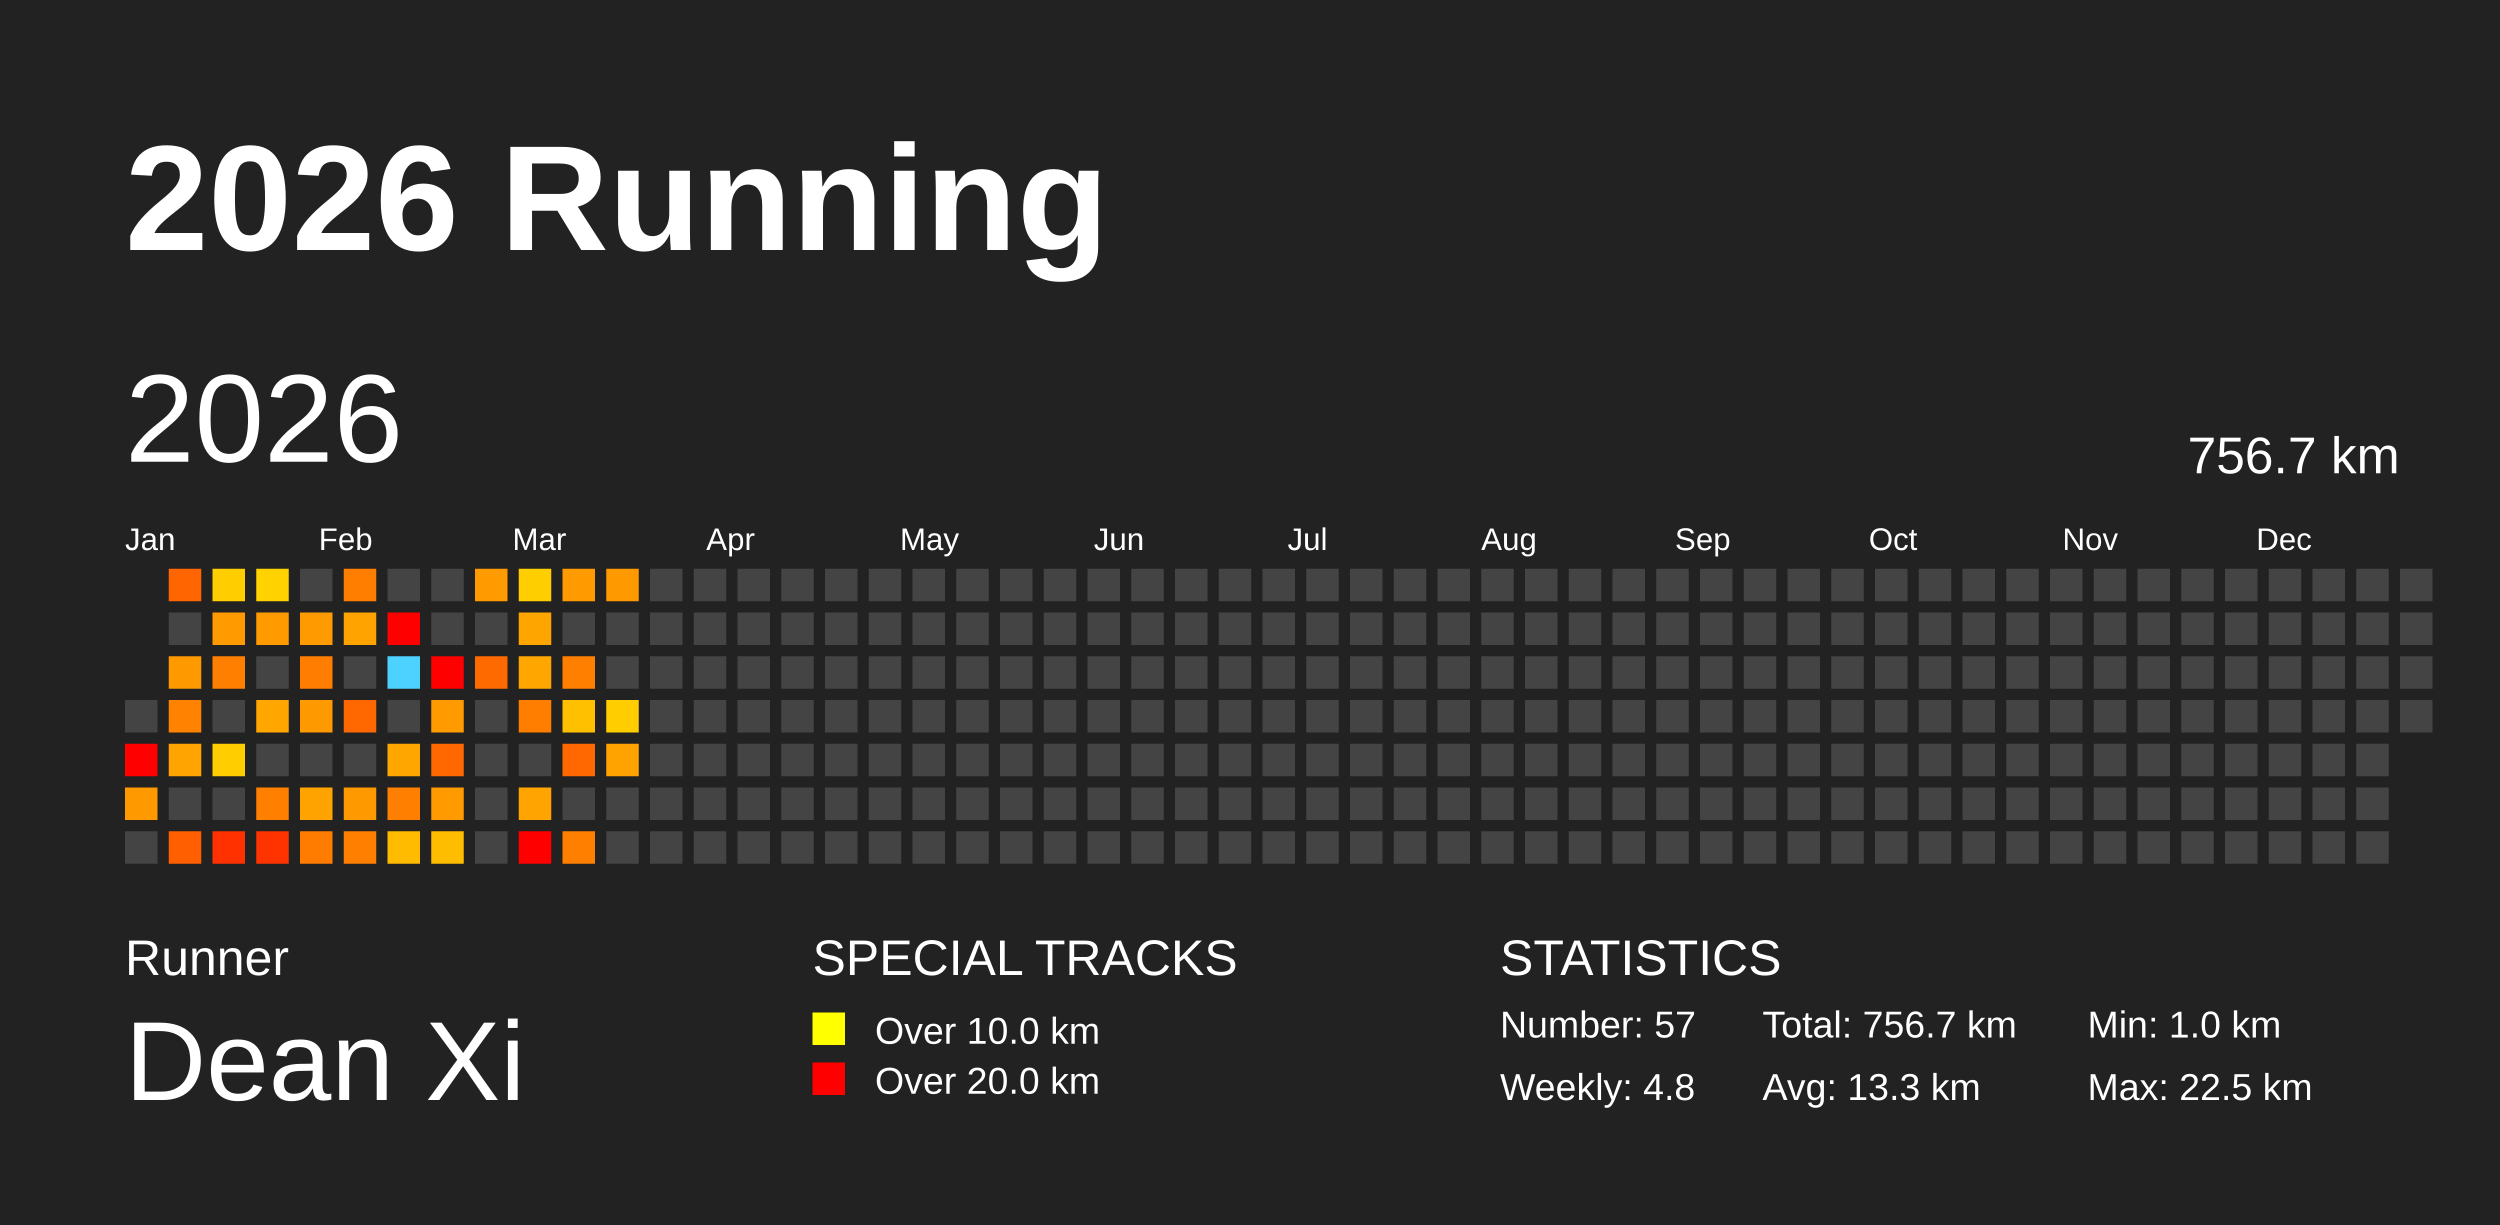
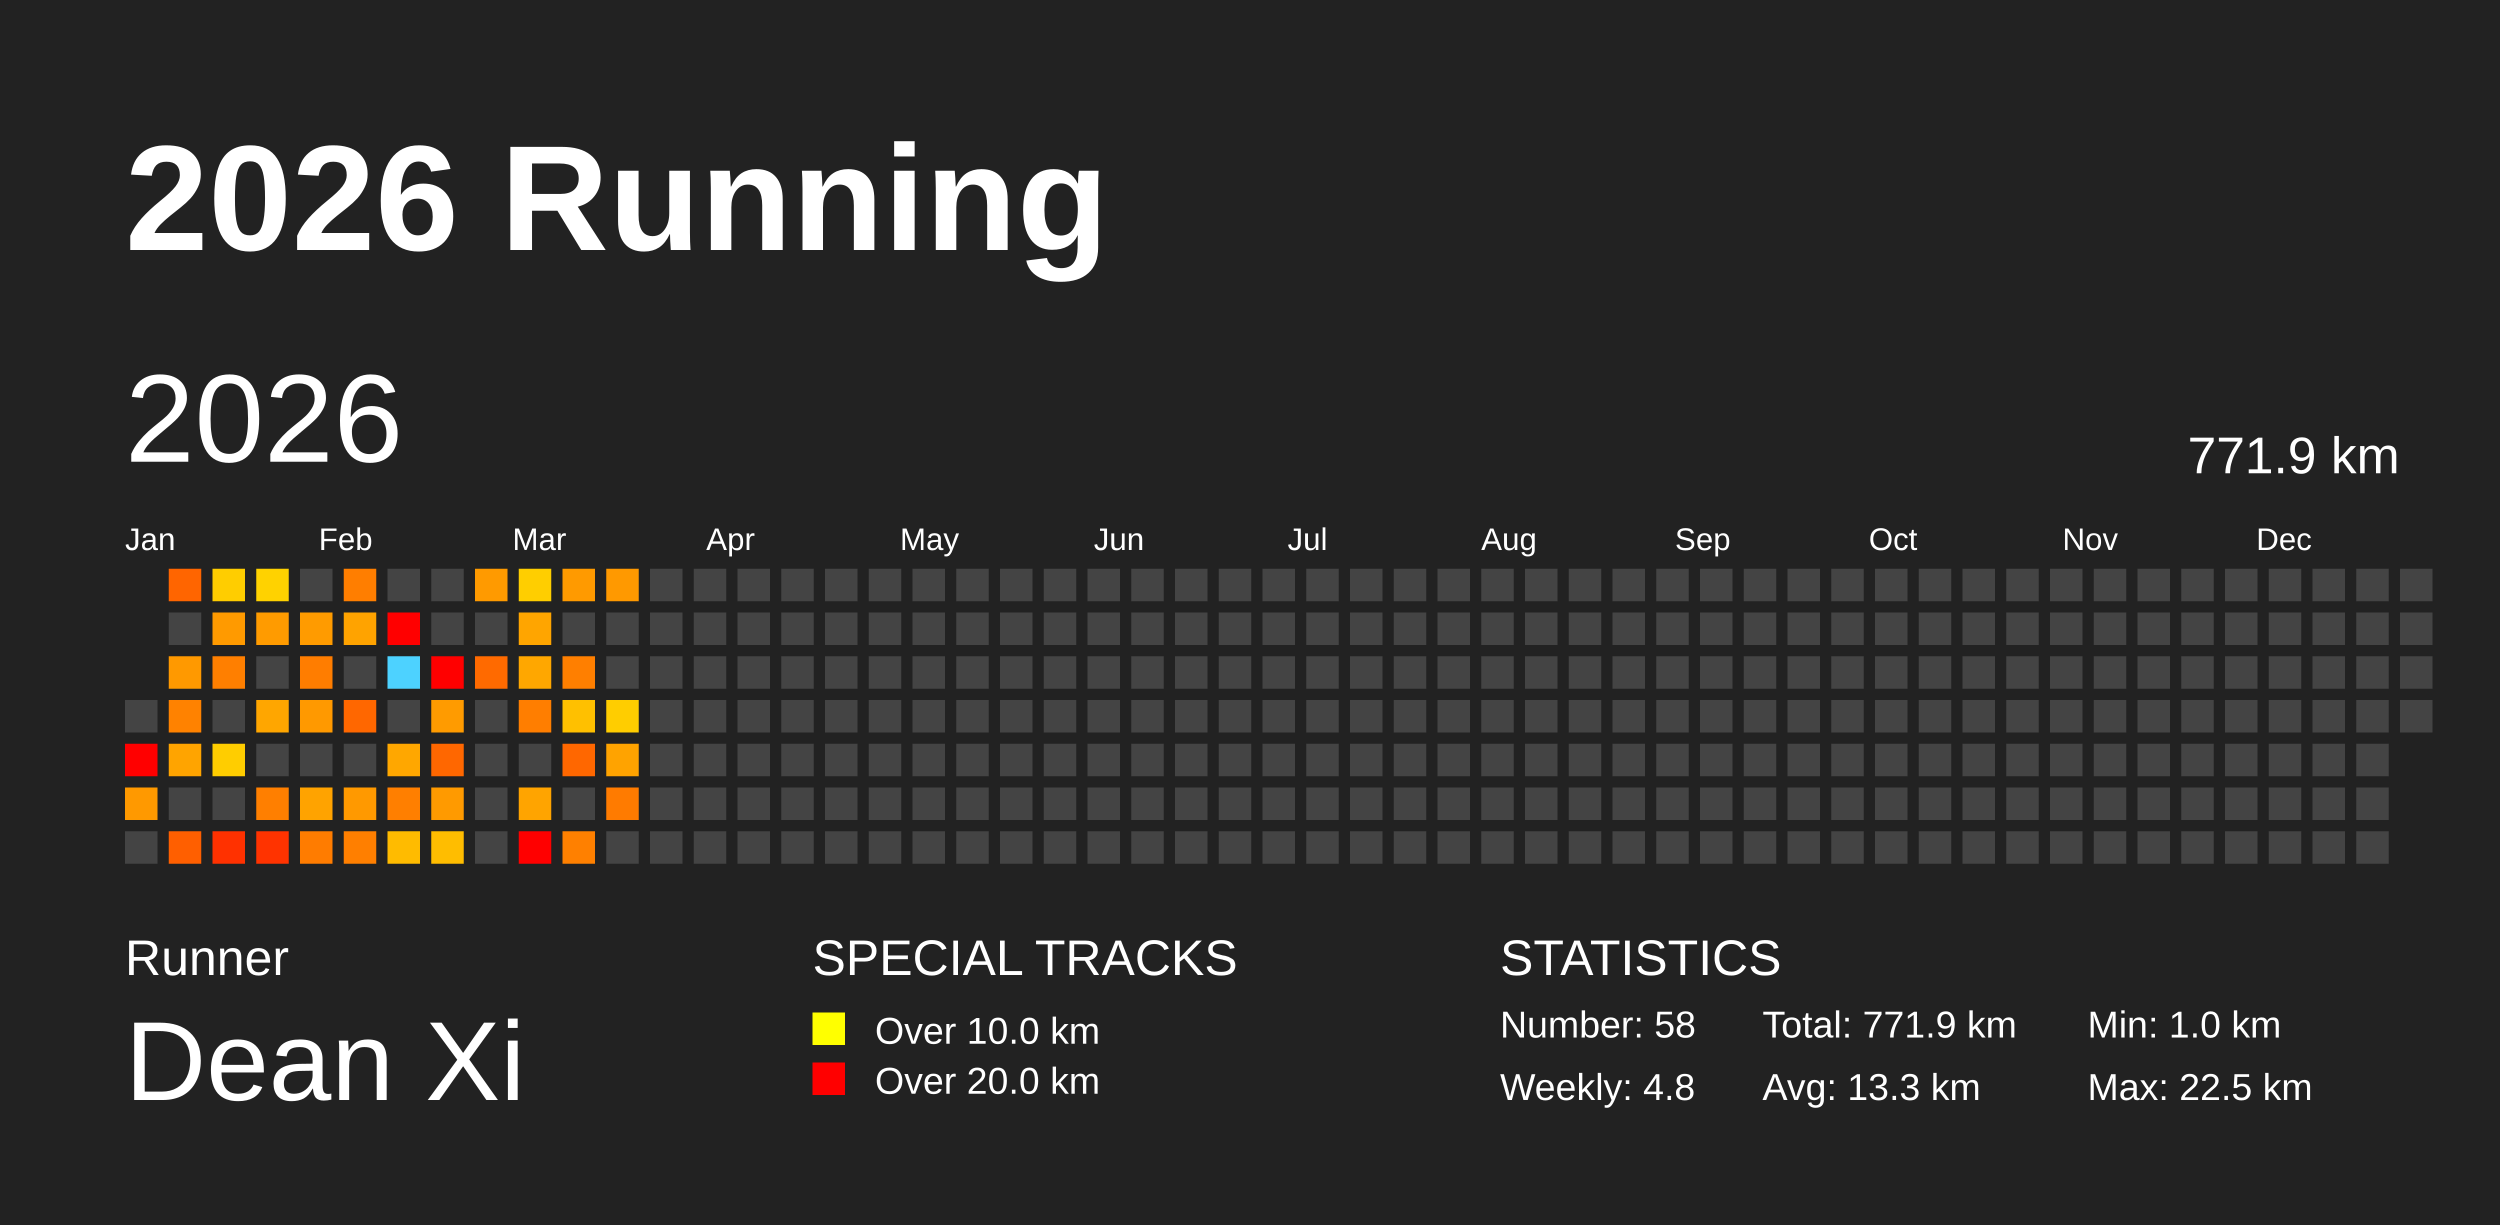
<svg xmlns="http://www.w3.org/2000/svg" baseProfile="full" height="98mm" version="1.1" viewBox="0,0,200,98" width="200mm">
  <defs />
  <rect fill="#222222" height="98" width="200" x="0" y="0" />
  <text fill="#FFFFFF" style="font-size:12px; font-family:Arial; font-weight:bold;" x="10" y="20">2026 Running</text>
  <text fill="#FFFFFF" style="font-size:4px; font-family:Arial" x="10" y="78">Runner</text>
  <text fill="#FFFFFF" style="font-size:9px; font-family:Arial" x="10" y="88">Dean Xi</text>
  <text fill="#FFFFFF" style="font-size:4px; font-family:Arial" x="65" y="78">SPECIAL TRACKS</text>
  <rect fill="yellow" height="2.6" width="2.6" x="65" y="81" />
  <text fill="#FFFFFF" style="font-size:3px; font-family:Arial" x="70" y="83.5">Over 10.0 km</text>
  <rect fill="red" height="2.6" width="2.6" x="65" y="85" />
  <text fill="#FFFFFF" style="font-size:3px; font-family:Arial" x="70" y="87.5">Over 20.0 km</text>
  <text fill="#FFFFFF" style="font-size:4px; font-family:Arial" x="120" y="78">STATISTICS</text>
-   <text fill="#FFFFFF" style="font-size:3px; font-family:Arial" x="120" y="83">Number: 57</text>
+   <text fill="#FFFFFF" style="font-size:3px; font-family:Arial" x="120" y="83">Number: 58</text>
  <text fill="#FFFFFF" style="font-size:3px; font-family:Arial" x="120" y="88">Weekly: 4.8</text>
-   <text fill="#FFFFFF" style="font-size:3px; font-family:Arial" x="141" y="83">Total: 756.7 km</text>
+   <text fill="#FFFFFF" style="font-size:3px; font-family:Arial" x="141" y="83">Total: 771.9 km</text>
  <text fill="#FFFFFF" style="font-size:3px; font-family:Arial" x="141" y="88">Avg: 13.3 km</text>
  <text fill="#FFFFFF" style="font-size:3px; font-family:Arial" x="167" y="83">Min: 1.0 km</text>
  <text fill="#FFFFFF" style="font-size:3px; font-family:Arial" x="167" y="88">Max: 22.5 km</text>
  <text dominant-baseline="hanging" fill="#FFFFFF" style="font-size:10.0px; font-family:Arial;" x="10" y="30">2026</text>
-   <text dominant-baseline="hanging" fill="#FFFFFF" style="font-size:4.125px; font-family:Arial;" x="175" y="35">756.7 km</text>
+   <text dominant-baseline="hanging" fill="#FFFFFF" style="font-size:4.125px; font-family:Arial;" x="175" y="35">771.9 km</text>
  <text fill="#FFFFFF" style="font-size:2.5px; font-family:Arial" x="10.0" y="44">Jan</text>
  <text fill="#FFFFFF" style="font-size:2.5px; font-family:Arial" x="25.5" y="44">Feb</text>
  <text fill="#FFFFFF" style="font-size:2.5px; font-family:Arial" x="41.0" y="44">Mar</text>
  <text fill="#FFFFFF" style="font-size:2.5px; font-family:Arial" x="56.5" y="44">Apr</text>
  <text fill="#FFFFFF" style="font-size:2.5px; font-family:Arial" x="72.0" y="44">May</text>
  <text fill="#FFFFFF" style="font-size:2.5px; font-family:Arial" x="87.5" y="44">Jun</text>
  <text fill="#FFFFFF" style="font-size:2.5px; font-family:Arial" x="103.0" y="44">Jul</text>
  <text fill="#FFFFFF" style="font-size:2.5px; font-family:Arial" x="118.5" y="44">Aug</text>
  <text fill="#FFFFFF" style="font-size:2.5px; font-family:Arial" x="134.0" y="44">Sep</text>
  <text fill="#FFFFFF" style="font-size:2.5px; font-family:Arial" x="149.5" y="44">Oct</text>
  <text fill="#FFFFFF" style="font-size:2.5px; font-family:Arial" x="165.0" y="44">Nov</text>
  <text fill="#FFFFFF" style="font-size:2.5px; font-family:Arial" x="180.5" y="44">Dec</text>
  <rect fill="#444444" height="2.6" width="2.6" x="10.0" y="56.0" />
  <rect fill="red" height="2.6" width="2.6" x="10.0" y="59.5" />
  <rect fill="#ff9900" height="2.6" width="2.6" x="10.0" y="63.0" />
  <rect fill="#444444" height="2.6" width="2.6" x="10.0" y="66.5" />
  <rect fill="#ff6500" height="2.6" width="2.6" x="13.5" y="45.5" />
  <rect fill="#444444" height="2.6" width="2.6" x="13.5" y="49.0" />
  <rect fill="#ff9900" height="2.6" width="2.6" x="13.5" y="52.5" />
  <rect fill="#ff8200" height="2.6" width="2.6" x="13.5" y="56.0" />
  <rect fill="#ffa400" height="2.6" width="2.6" x="13.5" y="59.5" />
  <rect fill="#444444" height="2.6" width="2.6" x="13.5" y="63.0" />
  <rect fill="#ff5f00" height="2.6" width="2.6" x="13.5" y="66.5" />
  <rect fill="#ffcd00" height="2.6" width="2.6" x="17.0" y="45.5" />
  <rect fill="#ff9a00" height="2.6" width="2.6" x="17.0" y="49.0" />
  <rect fill="#ff7f00" height="2.6" width="2.6" x="17.0" y="52.5" />
  <rect fill="#444444" height="2.6" width="2.6" x="17.0" y="56.0" />
  <rect fill="#ffcd00" height="2.6" width="2.6" x="17.0" y="59.5" />
  <rect fill="#444444" height="2.6" width="2.6" x="17.0" y="63.0" />
  <rect fill="#ff3100" height="2.6" width="2.6" x="17.0" y="66.5" />
  <rect fill="#ffd200" height="2.6" width="2.6" x="20.5" y="45.5" />
  <rect fill="#ff9b00" height="2.6" width="2.6" x="20.5" y="49.0" />
  <rect fill="#444444" height="2.6" width="2.6" x="20.5" y="52.5" />
  <rect fill="#ffa600" height="2.6" width="2.6" x="20.5" y="56.0" />
  <rect fill="#444444" height="2.6" width="2.6" x="20.5" y="59.5" />
  <rect fill="#ff7f00" height="2.6" width="2.6" x="20.5" y="63.0" />
  <rect fill="#ff3300" height="2.6" width="2.6" x="20.5" y="66.5" />
  <rect fill="#444444" height="2.6" width="2.6" x="24.0" y="45.5" />
  <rect fill="#ff9b00" height="2.6" width="2.6" x="24.0" y="49.0" />
  <rect fill="#ff7d00" height="2.6" width="2.6" x="24.0" y="52.5" />
  <rect fill="#ff9900" height="2.6" width="2.6" x="24.0" y="56.0" />
  <rect fill="#444444" height="2.6" width="2.6" x="24.0" y="59.5" />
  <rect fill="#ffa300" height="2.6" width="2.6" x="24.0" y="63.0" />
  <rect fill="#ff7c00" height="2.6" width="2.6" x="24.0" y="66.5" />
  <rect fill="#ff7e00" height="2.6" width="2.6" x="27.5" y="45.5" />
  <rect fill="#ffa300" height="2.6" width="2.6" x="27.5" y="49.0" />
  <rect fill="#444444" height="2.6" width="2.6" x="27.5" y="52.5" />
  <rect fill="#ff6700" height="2.6" width="2.6" x="27.5" y="56.0" />
  <rect fill="#444444" height="2.6" width="2.6" x="27.5" y="59.5" />
  <rect fill="#ff9900" height="2.6" width="2.6" x="27.5" y="63.0" />
  <rect fill="#ff7f00" height="2.6" width="2.6" x="27.5" y="66.5" />
  <rect fill="#444444" height="2.6" width="2.6" x="31.0" y="45.5" />
  <rect fill="red" height="2.6" width="2.6" x="31.0" y="49.0" />
  <rect fill="#4dd2ff" height="2.6" width="2.6" x="31.0" y="52.5" />
  <rect fill="#444444" height="2.6" width="2.6" x="31.0" y="56.0" />
  <rect fill="#ffa700" height="2.6" width="2.6" x="31.0" y="59.5" />
  <rect fill="#ff7f00" height="2.6" width="2.6" x="31.0" y="63.0" />
  <rect fill="#ffbb00" height="2.6" width="2.6" x="31.0" y="66.5" />
  <rect fill="#444444" height="2.6" width="2.6" x="34.5" y="45.5" />
  <rect fill="#444444" height="2.6" width="2.6" x="34.5" y="49.0" />
  <rect fill="red" height="2.6" width="2.6" x="34.5" y="52.5" />
  <rect fill="#ff9b00" height="2.6" width="2.6" x="34.5" y="56.0" />
  <rect fill="#ff6700" height="2.6" width="2.6" x="34.5" y="59.5" />
  <rect fill="#ff9a00" height="2.6" width="2.6" x="34.5" y="63.0" />
  <rect fill="#ffbd00" height="2.6" width="2.6" x="34.5" y="66.5" />
  <rect fill="#ff9a00" height="2.6" width="2.6" x="38.0" y="45.5" />
  <rect fill="#444444" height="2.6" width="2.6" x="38.0" y="49.0" />
  <rect fill="#ff6a00" height="2.6" width="2.6" x="38.0" y="52.5" />
  <rect fill="#444444" height="2.6" width="2.6" x="38.0" y="56.0" />
  <rect fill="#444444" height="2.6" width="2.6" x="38.0" y="59.5" />
  <rect fill="#444444" height="2.6" width="2.6" x="38.0" y="63.0" />
  <rect fill="#444444" height="2.6" width="2.6" x="38.0" y="66.5" />
  <rect fill="#ffce00" height="2.6" width="2.6" x="41.5" y="45.5" />
  <rect fill="#ffa500" height="2.6" width="2.6" x="41.5" y="49.0" />
  <rect fill="#ffa700" height="2.6" width="2.6" x="41.5" y="52.5" />
  <rect fill="#ff7e00" height="2.6" width="2.6" x="41.5" y="56.0" />
  <rect fill="#444444" height="2.6" width="2.6" x="41.5" y="59.5" />
  <rect fill="#ffa400" height="2.6" width="2.6" x="41.5" y="63.0" />
  <rect fill="red" height="2.6" width="2.6" x="41.5" y="66.5" />
  <rect fill="#ff9a00" height="2.6" width="2.6" x="45.0" y="45.5" />
  <rect fill="#444444" height="2.6" width="2.6" x="45.0" y="49.0" />
  <rect fill="#ff7f00" height="2.6" width="2.6" x="45.0" y="52.5" />
  <rect fill="#ffc000" height="2.6" width="2.6" x="45.0" y="56.0" />
  <rect fill="#ff6700" height="2.6" width="2.6" x="45.0" y="59.5" />
  <rect fill="#444444" height="2.6" width="2.6" x="45.0" y="63.0" />
  <rect fill="#ff8000" height="2.6" width="2.6" x="45.0" y="66.5" />
  <rect fill="#ff9900" height="2.6" width="2.6" x="48.5" y="45.5" />
  <rect fill="#444444" height="2.6" width="2.6" x="48.5" y="49.0" />
  <rect fill="#444444" height="2.6" width="2.6" x="48.5" y="52.5" />
  <rect fill="#ffcd00" height="2.6" width="2.6" x="48.5" y="56.0" />
  <rect fill="#ffa300" height="2.6" width="2.6" x="48.5" y="59.5" />
-   <rect fill="#444444" height="2.6" width="2.6" x="48.5" y="63.0" />
+   <rect fill="#ff7b00" height="2.6" width="2.6" x="48.5" y="63.0" />
  <rect fill="#444444" height="2.6" width="2.6" x="48.5" y="66.5" />
  <rect fill="#444444" height="2.6" width="2.6" x="52.0" y="45.5" />
  <rect fill="#444444" height="2.6" width="2.6" x="52.0" y="49.0" />
  <rect fill="#444444" height="2.6" width="2.6" x="52.0" y="52.5" />
  <rect fill="#444444" height="2.6" width="2.6" x="52.0" y="56.0" />
  <rect fill="#444444" height="2.6" width="2.6" x="52.0" y="59.5" />
  <rect fill="#444444" height="2.6" width="2.6" x="52.0" y="63.0" />
  <rect fill="#444444" height="2.6" width="2.6" x="52.0" y="66.5" />
  <rect fill="#444444" height="2.6" width="2.6" x="55.5" y="45.5" />
  <rect fill="#444444" height="2.6" width="2.6" x="55.5" y="49.0" />
  <rect fill="#444444" height="2.6" width="2.6" x="55.5" y="52.5" />
  <rect fill="#444444" height="2.6" width="2.6" x="55.5" y="56.0" />
  <rect fill="#444444" height="2.6" width="2.6" x="55.5" y="59.5" />
  <rect fill="#444444" height="2.6" width="2.6" x="55.5" y="63.0" />
  <rect fill="#444444" height="2.6" width="2.6" x="55.5" y="66.5" />
  <rect fill="#444444" height="2.6" width="2.6" x="59.0" y="45.5" />
  <rect fill="#444444" height="2.6" width="2.6" x="59.0" y="49.0" />
  <rect fill="#444444" height="2.6" width="2.6" x="59.0" y="52.5" />
  <rect fill="#444444" height="2.6" width="2.6" x="59.0" y="56.0" />
  <rect fill="#444444" height="2.6" width="2.6" x="59.0" y="59.5" />
  <rect fill="#444444" height="2.6" width="2.6" x="59.0" y="63.0" />
  <rect fill="#444444" height="2.6" width="2.6" x="59.0" y="66.5" />
  <rect fill="#444444" height="2.6" width="2.6" x="62.5" y="45.5" />
  <rect fill="#444444" height="2.6" width="2.6" x="62.5" y="49.0" />
  <rect fill="#444444" height="2.6" width="2.6" x="62.5" y="52.5" />
  <rect fill="#444444" height="2.6" width="2.6" x="62.5" y="56.0" />
  <rect fill="#444444" height="2.6" width="2.6" x="62.5" y="59.5" />
  <rect fill="#444444" height="2.6" width="2.6" x="62.5" y="63.0" />
  <rect fill="#444444" height="2.6" width="2.6" x="62.5" y="66.5" />
  <rect fill="#444444" height="2.6" width="2.6" x="66.0" y="45.5" />
  <rect fill="#444444" height="2.6" width="2.6" x="66.0" y="49.0" />
  <rect fill="#444444" height="2.6" width="2.6" x="66.0" y="52.5" />
  <rect fill="#444444" height="2.6" width="2.6" x="66.0" y="56.0" />
  <rect fill="#444444" height="2.6" width="2.6" x="66.0" y="59.5" />
  <rect fill="#444444" height="2.6" width="2.6" x="66.0" y="63.0" />
  <rect fill="#444444" height="2.6" width="2.6" x="66.0" y="66.5" />
  <rect fill="#444444" height="2.6" width="2.6" x="69.5" y="45.5" />
  <rect fill="#444444" height="2.6" width="2.6" x="69.5" y="49.0" />
  <rect fill="#444444" height="2.6" width="2.6" x="69.5" y="52.5" />
  <rect fill="#444444" height="2.6" width="2.6" x="69.5" y="56.0" />
  <rect fill="#444444" height="2.6" width="2.6" x="69.5" y="59.5" />
  <rect fill="#444444" height="2.6" width="2.6" x="69.5" y="63.0" />
  <rect fill="#444444" height="2.6" width="2.6" x="69.5" y="66.5" />
  <rect fill="#444444" height="2.6" width="2.6" x="73.0" y="45.5" />
  <rect fill="#444444" height="2.6" width="2.6" x="73.0" y="49.0" />
  <rect fill="#444444" height="2.6" width="2.6" x="73.0" y="52.5" />
  <rect fill="#444444" height="2.6" width="2.6" x="73.0" y="56.0" />
  <rect fill="#444444" height="2.6" width="2.6" x="73.0" y="59.5" />
  <rect fill="#444444" height="2.6" width="2.6" x="73.0" y="63.0" />
  <rect fill="#444444" height="2.6" width="2.6" x="73.0" y="66.5" />
  <rect fill="#444444" height="2.6" width="2.6" x="76.5" y="45.5" />
  <rect fill="#444444" height="2.6" width="2.6" x="76.5" y="49.0" />
  <rect fill="#444444" height="2.6" width="2.6" x="76.5" y="52.5" />
  <rect fill="#444444" height="2.6" width="2.6" x="76.5" y="56.0" />
  <rect fill="#444444" height="2.6" width="2.6" x="76.5" y="59.5" />
  <rect fill="#444444" height="2.6" width="2.6" x="76.5" y="63.0" />
  <rect fill="#444444" height="2.6" width="2.6" x="76.5" y="66.5" />
  <rect fill="#444444" height="2.6" width="2.6" x="80.0" y="45.5" />
  <rect fill="#444444" height="2.6" width="2.6" x="80.0" y="49.0" />
  <rect fill="#444444" height="2.6" width="2.6" x="80.0" y="52.5" />
  <rect fill="#444444" height="2.6" width="2.6" x="80.0" y="56.0" />
  <rect fill="#444444" height="2.6" width="2.6" x="80.0" y="59.5" />
  <rect fill="#444444" height="2.6" width="2.6" x="80.0" y="63.0" />
  <rect fill="#444444" height="2.6" width="2.6" x="80.0" y="66.5" />
  <rect fill="#444444" height="2.6" width="2.6" x="83.5" y="45.5" />
  <rect fill="#444444" height="2.6" width="2.6" x="83.5" y="49.0" />
  <rect fill="#444444" height="2.6" width="2.6" x="83.5" y="52.5" />
  <rect fill="#444444" height="2.6" width="2.6" x="83.5" y="56.0" />
  <rect fill="#444444" height="2.6" width="2.6" x="83.5" y="59.5" />
  <rect fill="#444444" height="2.6" width="2.6" x="83.5" y="63.0" />
  <rect fill="#444444" height="2.6" width="2.6" x="83.5" y="66.5" />
  <rect fill="#444444" height="2.6" width="2.6" x="87.0" y="45.5" />
  <rect fill="#444444" height="2.6" width="2.6" x="87.0" y="49.0" />
  <rect fill="#444444" height="2.6" width="2.6" x="87.0" y="52.5" />
  <rect fill="#444444" height="2.6" width="2.6" x="87.0" y="56.0" />
  <rect fill="#444444" height="2.6" width="2.6" x="87.0" y="59.5" />
  <rect fill="#444444" height="2.6" width="2.6" x="87.0" y="63.0" />
  <rect fill="#444444" height="2.6" width="2.6" x="87.0" y="66.5" />
  <rect fill="#444444" height="2.6" width="2.6" x="90.5" y="45.5" />
  <rect fill="#444444" height="2.6" width="2.6" x="90.5" y="49.0" />
  <rect fill="#444444" height="2.6" width="2.6" x="90.5" y="52.5" />
  <rect fill="#444444" height="2.6" width="2.6" x="90.5" y="56.0" />
  <rect fill="#444444" height="2.6" width="2.6" x="90.5" y="59.5" />
  <rect fill="#444444" height="2.6" width="2.6" x="90.5" y="63.0" />
  <rect fill="#444444" height="2.6" width="2.6" x="90.5" y="66.5" />
  <rect fill="#444444" height="2.6" width="2.6" x="94.0" y="45.5" />
  <rect fill="#444444" height="2.6" width="2.6" x="94.0" y="49.0" />
  <rect fill="#444444" height="2.6" width="2.6" x="94.0" y="52.5" />
  <rect fill="#444444" height="2.6" width="2.6" x="94.0" y="56.0" />
  <rect fill="#444444" height="2.6" width="2.6" x="94.0" y="59.5" />
  <rect fill="#444444" height="2.6" width="2.6" x="94.0" y="63.0" />
  <rect fill="#444444" height="2.6" width="2.6" x="94.0" y="66.5" />
  <rect fill="#444444" height="2.6" width="2.6" x="97.5" y="45.5" />
  <rect fill="#444444" height="2.6" width="2.6" x="97.5" y="49.0" />
  <rect fill="#444444" height="2.6" width="2.6" x="97.5" y="52.5" />
  <rect fill="#444444" height="2.6" width="2.6" x="97.5" y="56.0" />
  <rect fill="#444444" height="2.6" width="2.6" x="97.5" y="59.5" />
  <rect fill="#444444" height="2.6" width="2.6" x="97.5" y="63.0" />
  <rect fill="#444444" height="2.6" width="2.6" x="97.5" y="66.5" />
  <rect fill="#444444" height="2.6" width="2.6" x="101.0" y="45.5" />
  <rect fill="#444444" height="2.6" width="2.6" x="101.0" y="49.0" />
  <rect fill="#444444" height="2.6" width="2.6" x="101.0" y="52.5" />
  <rect fill="#444444" height="2.6" width="2.6" x="101.0" y="56.0" />
  <rect fill="#444444" height="2.6" width="2.6" x="101.0" y="59.5" />
  <rect fill="#444444" height="2.6" width="2.6" x="101.0" y="63.0" />
  <rect fill="#444444" height="2.6" width="2.6" x="101.0" y="66.5" />
  <rect fill="#444444" height="2.6" width="2.6" x="104.5" y="45.5" />
  <rect fill="#444444" height="2.6" width="2.6" x="104.5" y="49.0" />
  <rect fill="#444444" height="2.6" width="2.6" x="104.5" y="52.5" />
  <rect fill="#444444" height="2.6" width="2.6" x="104.5" y="56.0" />
  <rect fill="#444444" height="2.6" width="2.6" x="104.5" y="59.5" />
  <rect fill="#444444" height="2.6" width="2.6" x="104.5" y="63.0" />
  <rect fill="#444444" height="2.6" width="2.6" x="104.5" y="66.5" />
  <rect fill="#444444" height="2.6" width="2.6" x="108.0" y="45.5" />
  <rect fill="#444444" height="2.6" width="2.6" x="108.0" y="49.0" />
  <rect fill="#444444" height="2.6" width="2.6" x="108.0" y="52.5" />
  <rect fill="#444444" height="2.6" width="2.6" x="108.0" y="56.0" />
  <rect fill="#444444" height="2.6" width="2.6" x="108.0" y="59.5" />
  <rect fill="#444444" height="2.6" width="2.6" x="108.0" y="63.0" />
  <rect fill="#444444" height="2.6" width="2.6" x="108.0" y="66.5" />
  <rect fill="#444444" height="2.6" width="2.6" x="111.5" y="45.5" />
  <rect fill="#444444" height="2.6" width="2.6" x="111.5" y="49.0" />
  <rect fill="#444444" height="2.6" width="2.6" x="111.5" y="52.5" />
  <rect fill="#444444" height="2.6" width="2.6" x="111.5" y="56.0" />
  <rect fill="#444444" height="2.6" width="2.6" x="111.5" y="59.5" />
  <rect fill="#444444" height="2.6" width="2.6" x="111.5" y="63.0" />
  <rect fill="#444444" height="2.6" width="2.6" x="111.5" y="66.5" />
  <rect fill="#444444" height="2.6" width="2.6" x="115.0" y="45.5" />
  <rect fill="#444444" height="2.6" width="2.6" x="115.0" y="49.0" />
  <rect fill="#444444" height="2.6" width="2.6" x="115.0" y="52.5" />
  <rect fill="#444444" height="2.6" width="2.6" x="115.0" y="56.0" />
  <rect fill="#444444" height="2.6" width="2.6" x="115.0" y="59.5" />
  <rect fill="#444444" height="2.6" width="2.6" x="115.0" y="63.0" />
  <rect fill="#444444" height="2.6" width="2.6" x="115.0" y="66.5" />
  <rect fill="#444444" height="2.6" width="2.6" x="118.5" y="45.5" />
  <rect fill="#444444" height="2.6" width="2.6" x="118.5" y="49.0" />
  <rect fill="#444444" height="2.6" width="2.6" x="118.5" y="52.5" />
  <rect fill="#444444" height="2.6" width="2.6" x="118.5" y="56.0" />
  <rect fill="#444444" height="2.6" width="2.6" x="118.5" y="59.5" />
  <rect fill="#444444" height="2.6" width="2.6" x="118.5" y="63.0" />
  <rect fill="#444444" height="2.6" width="2.6" x="118.5" y="66.5" />
  <rect fill="#444444" height="2.6" width="2.6" x="122.0" y="45.5" />
  <rect fill="#444444" height="2.6" width="2.6" x="122.0" y="49.0" />
  <rect fill="#444444" height="2.6" width="2.6" x="122.0" y="52.5" />
  <rect fill="#444444" height="2.6" width="2.6" x="122.0" y="56.0" />
  <rect fill="#444444" height="2.6" width="2.6" x="122.0" y="59.5" />
  <rect fill="#444444" height="2.6" width="2.6" x="122.0" y="63.0" />
  <rect fill="#444444" height="2.6" width="2.6" x="122.0" y="66.5" />
  <rect fill="#444444" height="2.6" width="2.6" x="125.5" y="45.5" />
  <rect fill="#444444" height="2.6" width="2.6" x="125.5" y="49.0" />
  <rect fill="#444444" height="2.6" width="2.6" x="125.5" y="52.5" />
  <rect fill="#444444" height="2.6" width="2.6" x="125.5" y="56.0" />
  <rect fill="#444444" height="2.6" width="2.6" x="125.5" y="59.5" />
  <rect fill="#444444" height="2.6" width="2.6" x="125.5" y="63.0" />
  <rect fill="#444444" height="2.6" width="2.6" x="125.5" y="66.5" />
  <rect fill="#444444" height="2.6" width="2.6" x="129.0" y="45.5" />
  <rect fill="#444444" height="2.6" width="2.6" x="129.0" y="49.0" />
  <rect fill="#444444" height="2.6" width="2.6" x="129.0" y="52.5" />
  <rect fill="#444444" height="2.6" width="2.6" x="129.0" y="56.0" />
  <rect fill="#444444" height="2.6" width="2.6" x="129.0" y="59.5" />
  <rect fill="#444444" height="2.6" width="2.6" x="129.0" y="63.0" />
  <rect fill="#444444" height="2.6" width="2.6" x="129.0" y="66.5" />
  <rect fill="#444444" height="2.6" width="2.6" x="132.5" y="45.5" />
  <rect fill="#444444" height="2.6" width="2.6" x="132.5" y="49.0" />
  <rect fill="#444444" height="2.6" width="2.6" x="132.5" y="52.5" />
  <rect fill="#444444" height="2.6" width="2.6" x="132.5" y="56.0" />
  <rect fill="#444444" height="2.6" width="2.6" x="132.5" y="59.5" />
  <rect fill="#444444" height="2.6" width="2.6" x="132.5" y="63.0" />
  <rect fill="#444444" height="2.6" width="2.6" x="132.5" y="66.5" />
  <rect fill="#444444" height="2.6" width="2.6" x="136.0" y="45.5" />
  <rect fill="#444444" height="2.6" width="2.6" x="136.0" y="49.0" />
  <rect fill="#444444" height="2.6" width="2.6" x="136.0" y="52.5" />
  <rect fill="#444444" height="2.6" width="2.6" x="136.0" y="56.0" />
  <rect fill="#444444" height="2.6" width="2.6" x="136.0" y="59.5" />
  <rect fill="#444444" height="2.6" width="2.6" x="136.0" y="63.0" />
  <rect fill="#444444" height="2.6" width="2.6" x="136.0" y="66.5" />
  <rect fill="#444444" height="2.6" width="2.6" x="139.5" y="45.5" />
  <rect fill="#444444" height="2.6" width="2.6" x="139.5" y="49.0" />
  <rect fill="#444444" height="2.6" width="2.6" x="139.5" y="52.5" />
  <rect fill="#444444" height="2.6" width="2.6" x="139.5" y="56.0" />
  <rect fill="#444444" height="2.6" width="2.6" x="139.5" y="59.5" />
  <rect fill="#444444" height="2.6" width="2.6" x="139.5" y="63.0" />
  <rect fill="#444444" height="2.6" width="2.6" x="139.5" y="66.5" />
  <rect fill="#444444" height="2.6" width="2.6" x="143.0" y="45.5" />
  <rect fill="#444444" height="2.6" width="2.6" x="143.0" y="49.0" />
  <rect fill="#444444" height="2.6" width="2.6" x="143.0" y="52.5" />
  <rect fill="#444444" height="2.6" width="2.6" x="143.0" y="56.0" />
  <rect fill="#444444" height="2.6" width="2.6" x="143.0" y="59.5" />
  <rect fill="#444444" height="2.6" width="2.6" x="143.0" y="63.0" />
  <rect fill="#444444" height="2.6" width="2.6" x="143.0" y="66.5" />
  <rect fill="#444444" height="2.6" width="2.6" x="146.5" y="45.5" />
  <rect fill="#444444" height="2.6" width="2.6" x="146.5" y="49.0" />
  <rect fill="#444444" height="2.6" width="2.6" x="146.5" y="52.5" />
  <rect fill="#444444" height="2.6" width="2.6" x="146.5" y="56.0" />
  <rect fill="#444444" height="2.6" width="2.6" x="146.5" y="59.5" />
  <rect fill="#444444" height="2.6" width="2.6" x="146.5" y="63.0" />
  <rect fill="#444444" height="2.6" width="2.6" x="146.5" y="66.5" />
  <rect fill="#444444" height="2.6" width="2.6" x="150.0" y="45.5" />
  <rect fill="#444444" height="2.6" width="2.6" x="150.0" y="49.0" />
  <rect fill="#444444" height="2.6" width="2.6" x="150.0" y="52.5" />
  <rect fill="#444444" height="2.6" width="2.6" x="150.0" y="56.0" />
  <rect fill="#444444" height="2.6" width="2.6" x="150.0" y="59.5" />
  <rect fill="#444444" height="2.6" width="2.6" x="150.0" y="63.0" />
  <rect fill="#444444" height="2.6" width="2.6" x="150.0" y="66.5" />
  <rect fill="#444444" height="2.6" width="2.6" x="153.5" y="45.5" />
  <rect fill="#444444" height="2.6" width="2.6" x="153.5" y="49.0" />
  <rect fill="#444444" height="2.6" width="2.6" x="153.5" y="52.5" />
  <rect fill="#444444" height="2.6" width="2.6" x="153.5" y="56.0" />
  <rect fill="#444444" height="2.6" width="2.6" x="153.5" y="59.5" />
  <rect fill="#444444" height="2.6" width="2.6" x="153.5" y="63.0" />
  <rect fill="#444444" height="2.6" width="2.6" x="153.5" y="66.5" />
  <rect fill="#444444" height="2.6" width="2.6" x="157.0" y="45.5" />
  <rect fill="#444444" height="2.6" width="2.6" x="157.0" y="49.0" />
  <rect fill="#444444" height="2.6" width="2.6" x="157.0" y="52.5" />
  <rect fill="#444444" height="2.6" width="2.6" x="157.0" y="56.0" />
  <rect fill="#444444" height="2.6" width="2.6" x="157.0" y="59.5" />
  <rect fill="#444444" height="2.6" width="2.6" x="157.0" y="63.0" />
  <rect fill="#444444" height="2.6" width="2.6" x="157.0" y="66.5" />
  <rect fill="#444444" height="2.6" width="2.6" x="160.5" y="45.5" />
  <rect fill="#444444" height="2.6" width="2.6" x="160.5" y="49.0" />
  <rect fill="#444444" height="2.6" width="2.6" x="160.5" y="52.5" />
  <rect fill="#444444" height="2.6" width="2.6" x="160.5" y="56.0" />
  <rect fill="#444444" height="2.6" width="2.6" x="160.5" y="59.5" />
  <rect fill="#444444" height="2.6" width="2.6" x="160.5" y="63.0" />
  <rect fill="#444444" height="2.6" width="2.6" x="160.5" y="66.5" />
  <rect fill="#444444" height="2.6" width="2.6" x="164.0" y="45.5" />
  <rect fill="#444444" height="2.6" width="2.6" x="164.0" y="49.0" />
  <rect fill="#444444" height="2.6" width="2.6" x="164.0" y="52.5" />
  <rect fill="#444444" height="2.6" width="2.6" x="164.0" y="56.0" />
  <rect fill="#444444" height="2.6" width="2.6" x="164.0" y="59.5" />
  <rect fill="#444444" height="2.6" width="2.6" x="164.0" y="63.0" />
  <rect fill="#444444" height="2.6" width="2.6" x="164.0" y="66.5" />
  <rect fill="#444444" height="2.6" width="2.6" x="167.5" y="45.5" />
  <rect fill="#444444" height="2.6" width="2.6" x="167.5" y="49.0" />
  <rect fill="#444444" height="2.6" width="2.6" x="167.5" y="52.5" />
  <rect fill="#444444" height="2.6" width="2.6" x="167.5" y="56.0" />
  <rect fill="#444444" height="2.6" width="2.6" x="167.5" y="59.5" />
  <rect fill="#444444" height="2.6" width="2.6" x="167.5" y="63.0" />
  <rect fill="#444444" height="2.6" width="2.6" x="167.5" y="66.5" />
  <rect fill="#444444" height="2.6" width="2.6" x="171.0" y="45.5" />
  <rect fill="#444444" height="2.6" width="2.6" x="171.0" y="49.0" />
  <rect fill="#444444" height="2.6" width="2.6" x="171.0" y="52.5" />
  <rect fill="#444444" height="2.6" width="2.6" x="171.0" y="56.0" />
  <rect fill="#444444" height="2.6" width="2.6" x="171.0" y="59.5" />
  <rect fill="#444444" height="2.6" width="2.6" x="171.0" y="63.0" />
  <rect fill="#444444" height="2.6" width="2.6" x="171.0" y="66.5" />
  <rect fill="#444444" height="2.6" width="2.6" x="174.5" y="45.5" />
  <rect fill="#444444" height="2.6" width="2.6" x="174.5" y="49.0" />
  <rect fill="#444444" height="2.6" width="2.6" x="174.5" y="52.5" />
  <rect fill="#444444" height="2.6" width="2.6" x="174.5" y="56.0" />
  <rect fill="#444444" height="2.6" width="2.6" x="174.5" y="59.5" />
  <rect fill="#444444" height="2.6" width="2.6" x="174.5" y="63.0" />
  <rect fill="#444444" height="2.6" width="2.6" x="174.5" y="66.5" />
  <rect fill="#444444" height="2.6" width="2.6" x="178.0" y="45.5" />
  <rect fill="#444444" height="2.6" width="2.6" x="178.0" y="49.0" />
  <rect fill="#444444" height="2.6" width="2.6" x="178.0" y="52.5" />
  <rect fill="#444444" height="2.6" width="2.6" x="178.0" y="56.0" />
  <rect fill="#444444" height="2.6" width="2.6" x="178.0" y="59.5" />
  <rect fill="#444444" height="2.6" width="2.6" x="178.0" y="63.0" />
  <rect fill="#444444" height="2.6" width="2.6" x="178.0" y="66.5" />
  <rect fill="#444444" height="2.6" width="2.6" x="181.5" y="45.5" />
  <rect fill="#444444" height="2.6" width="2.6" x="181.5" y="49.0" />
  <rect fill="#444444" height="2.6" width="2.6" x="181.5" y="52.5" />
  <rect fill="#444444" height="2.6" width="2.6" x="181.5" y="56.0" />
  <rect fill="#444444" height="2.6" width="2.6" x="181.5" y="59.5" />
  <rect fill="#444444" height="2.6" width="2.6" x="181.5" y="63.0" />
  <rect fill="#444444" height="2.6" width="2.6" x="181.5" y="66.5" />
  <rect fill="#444444" height="2.6" width="2.6" x="185.0" y="45.5" />
  <rect fill="#444444" height="2.6" width="2.6" x="185.0" y="49.0" />
  <rect fill="#444444" height="2.6" width="2.6" x="185.0" y="52.5" />
  <rect fill="#444444" height="2.6" width="2.6" x="185.0" y="56.0" />
  <rect fill="#444444" height="2.6" width="2.6" x="185.0" y="59.5" />
  <rect fill="#444444" height="2.6" width="2.6" x="185.0" y="63.0" />
  <rect fill="#444444" height="2.6" width="2.6" x="185.0" y="66.5" />
  <rect fill="#444444" height="2.6" width="2.6" x="188.5" y="45.5" />
  <rect fill="#444444" height="2.6" width="2.6" x="188.5" y="49.0" />
  <rect fill="#444444" height="2.6" width="2.6" x="188.5" y="52.5" />
  <rect fill="#444444" height="2.6" width="2.6" x="188.5" y="56.0" />
  <rect fill="#444444" height="2.6" width="2.6" x="188.5" y="59.5" />
  <rect fill="#444444" height="2.6" width="2.6" x="188.5" y="63.0" />
  <rect fill="#444444" height="2.6" width="2.6" x="188.5" y="66.5" />
  <rect fill="#444444" height="2.6" width="2.6" x="192.0" y="45.5" />
  <rect fill="#444444" height="2.6" width="2.6" x="192.0" y="49.0" />
  <rect fill="#444444" height="2.6" width="2.6" x="192.0" y="52.5" />
  <rect fill="#444444" height="2.6" width="2.6" x="192.0" y="56.0" />
</svg>
